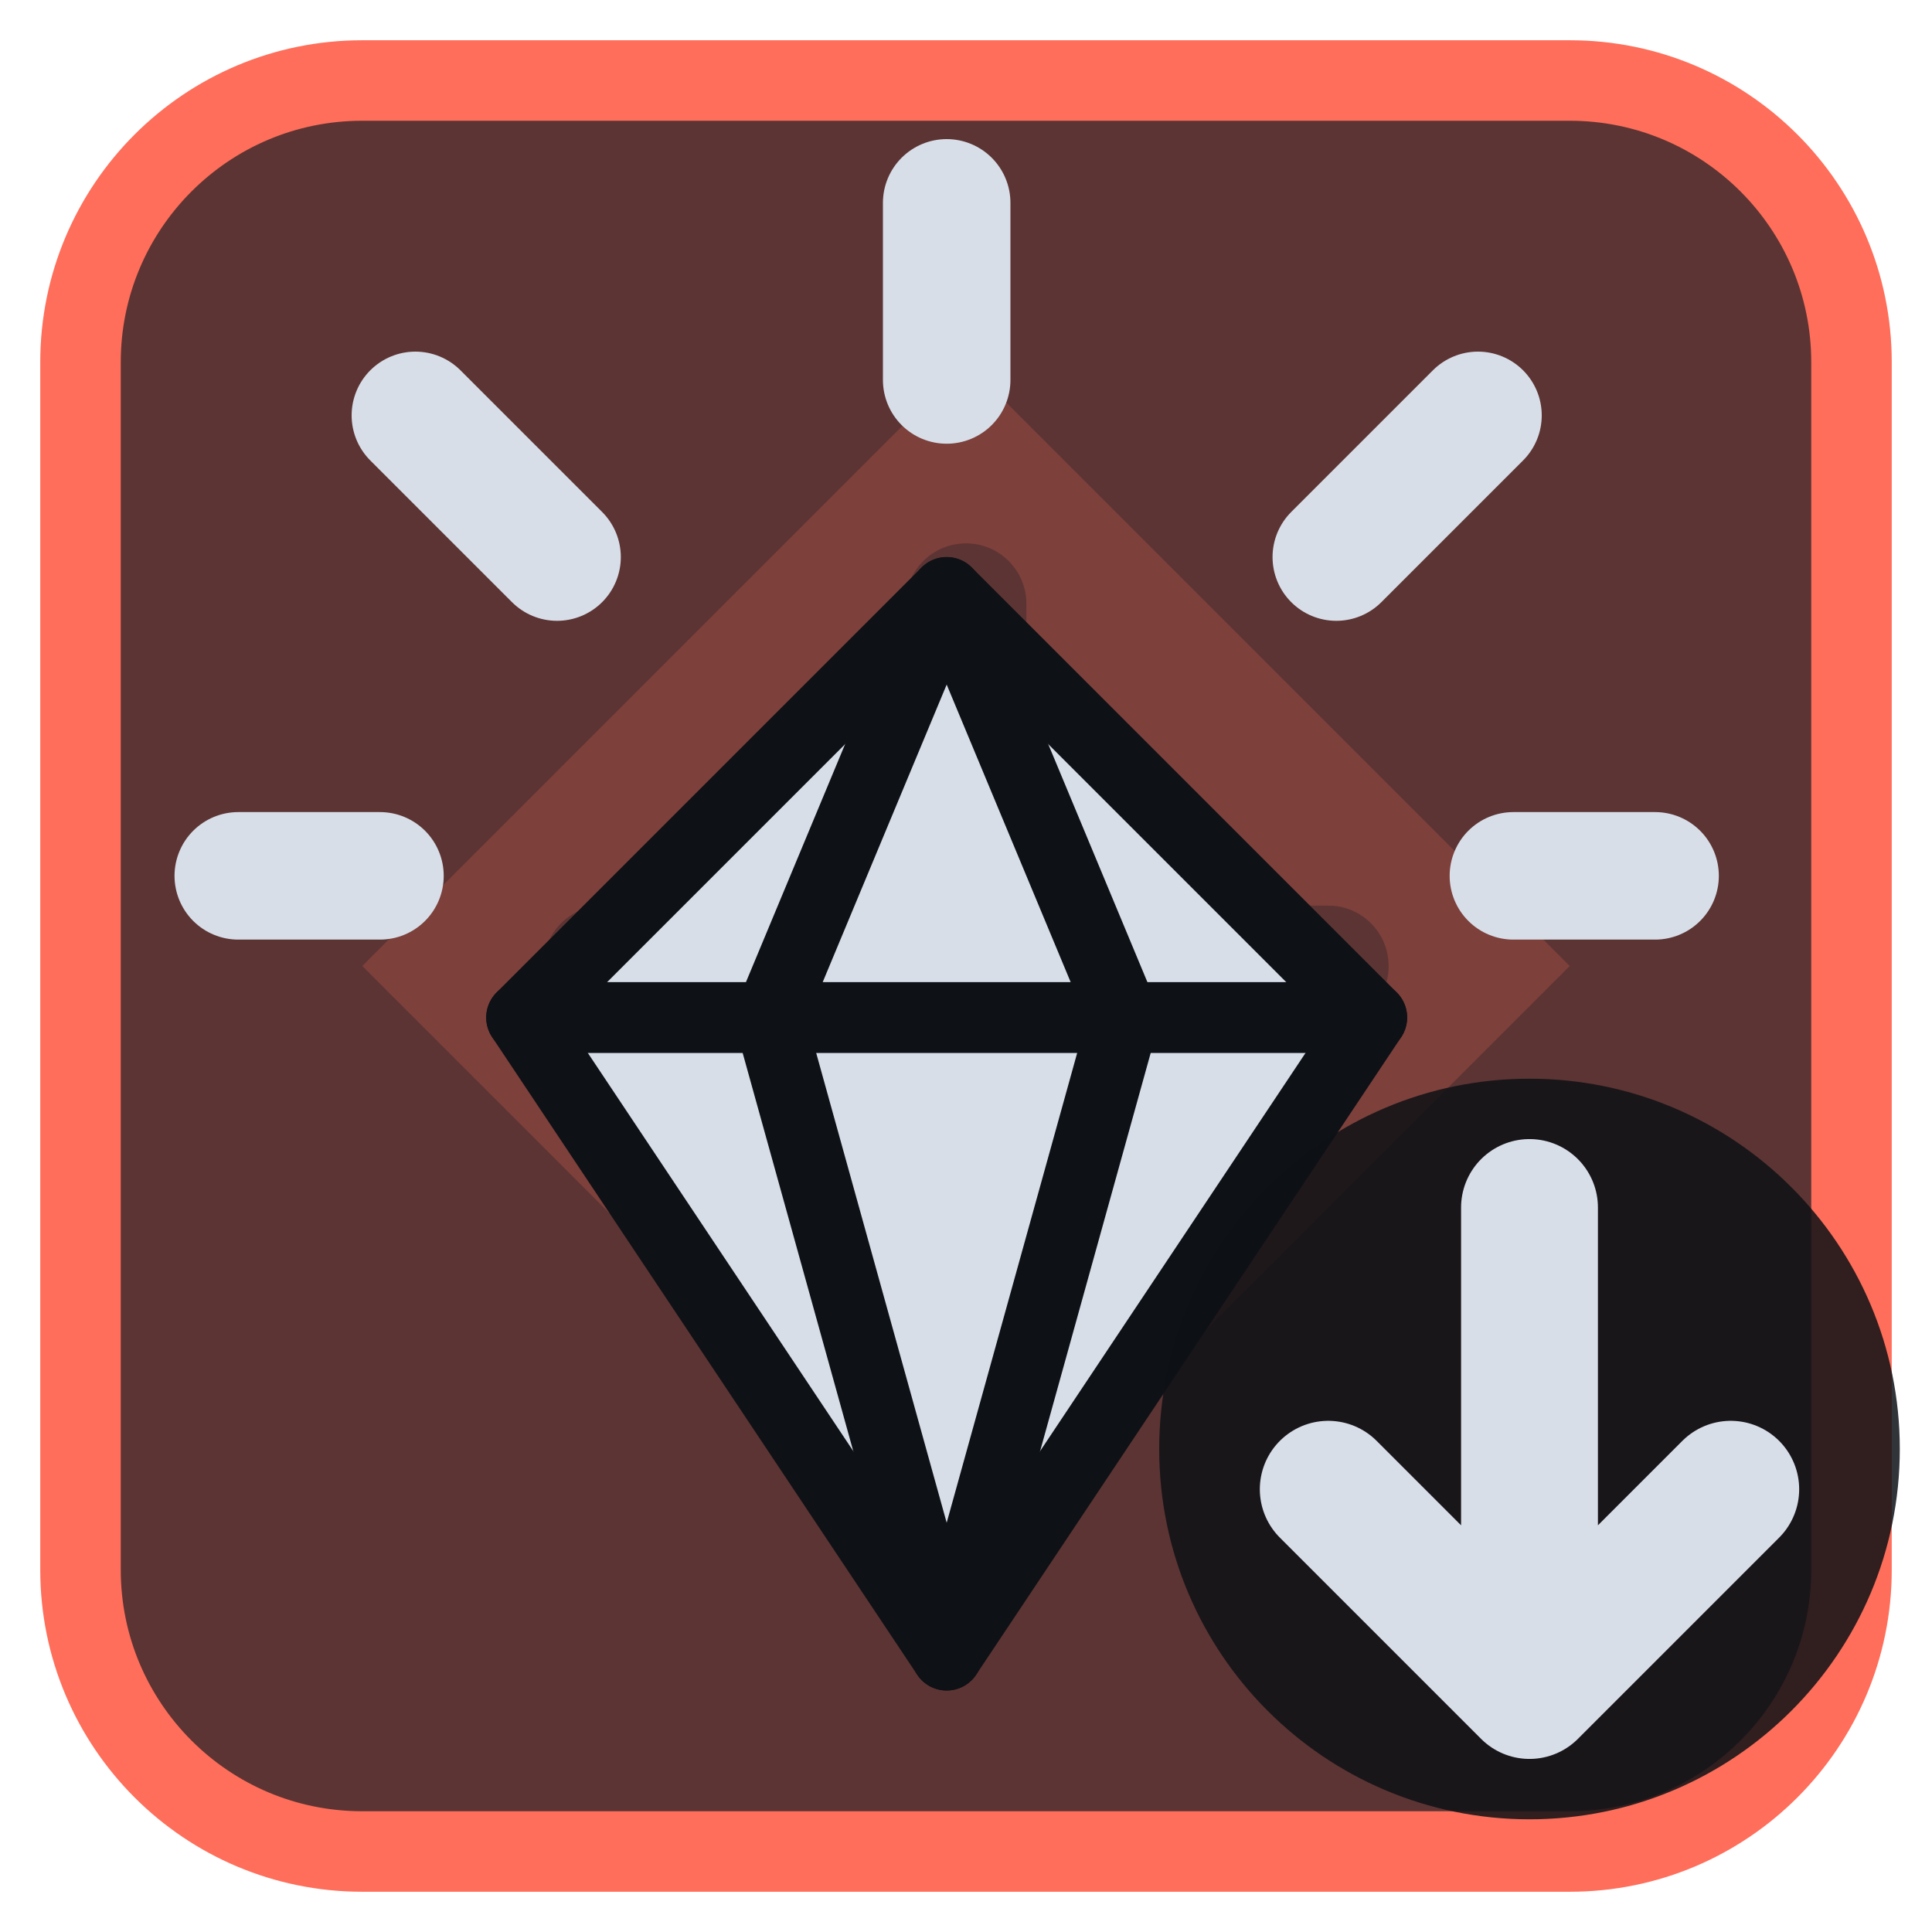
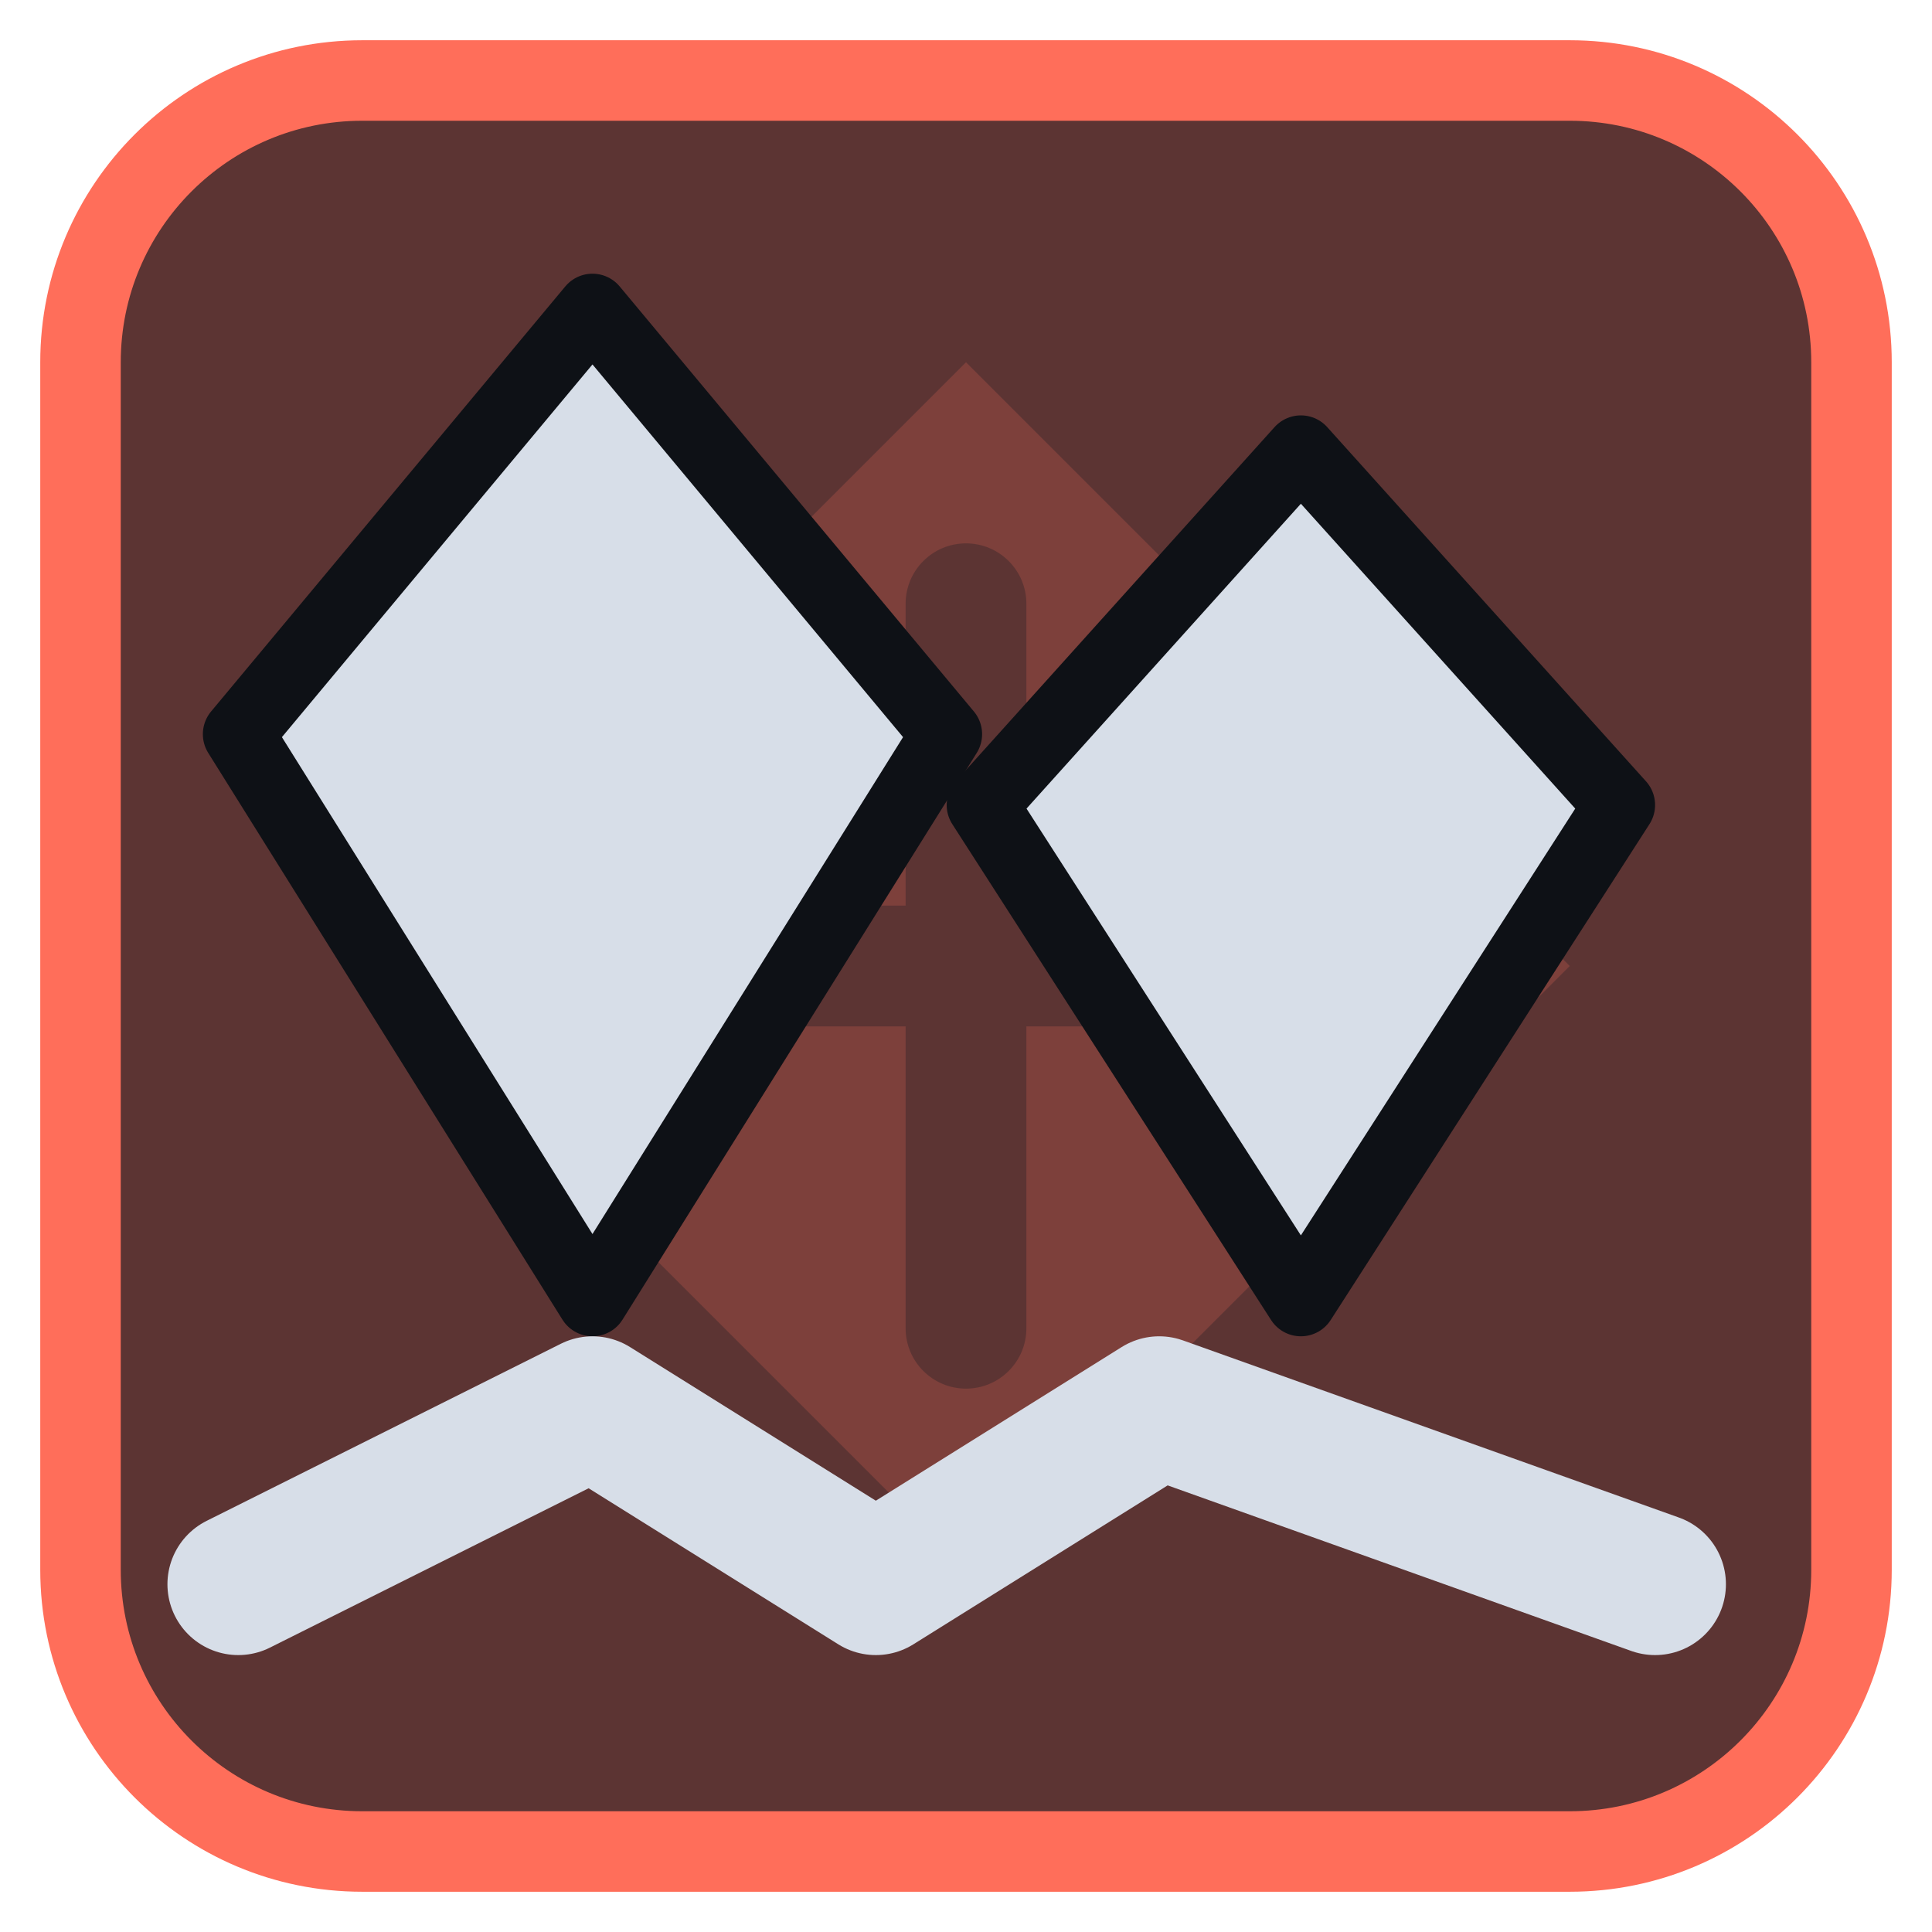
<svg xmlns="http://www.w3.org/2000/svg" viewBox="0 0 24 24" width="24" height="24">
  <rect x="1" y="1" width="22" height="22" rx="3.5" fill="#5c3433" stroke="#ff6e5a" stroke-width="1" />
  <g opacity="0.2" transform="translate(3,3) scale(0.75)">
    <path d="M12 2l10 10-10 10L2 12zM11 6a1 1 0 0 1 2 0v5h5a1 1 0 0 1 0 2h-5v5a1 1 0 0 1-2 0v-5H6a1 1 0 0 1 0-2h5z" fill="#ff6e5a" fill-rule="evenodd" />
  </g>
  <g transform="translate(1.2,1.2) scale(0.88)">
-     <path d="M12 7L18 13L12 22L6 13Z" fill="#d7dee8" stroke="#0e1116" stroke-width="1" stroke-linejoin="round" />
-     <path d="M6 13H18M12 7L9.5 13L12 22L14.5 13Z" fill="none" stroke="#0e1116" stroke-width="1" stroke-linecap="round" stroke-linejoin="round" />
-     <path d="M12 1.5V4M4.5 4.5L6.5 6.5M19.5 4.5L17.5 6.5M2 11H4M22 11H20" fill="none" stroke="#d7dee8" stroke-width="1.8" stroke-linecap="round" stroke-linejoin="round" />
+     <path d="M7 3L12 9L7 17L2 9Z" fill="#d7dee8" stroke="#0e1116" stroke-width="1" stroke-linejoin="round" />
+     <path d="M17 5L21.500 10L17 17L12.500 10Z" fill="#d7dee8" stroke="#0e1116" stroke-width="1" stroke-linejoin="round" />
+     <path d="M2 21L7 18.500L11 21L15 18.500L22 21" fill="none" stroke="#d7dee8" stroke-width="2" stroke-linecap="round" stroke-linejoin="round" />
  </g>
-   <circle cx="19" cy="18" r="4.6" fill="#0e1116" fill-opacity="0.85" />
-   <path d="M19 15V21M16.5 18.5L19 21L21.5 18.5" fill="none" stroke="#d7dee8" stroke-width="1.7" stroke-linecap="round" stroke-linejoin="round" />
</svg>
